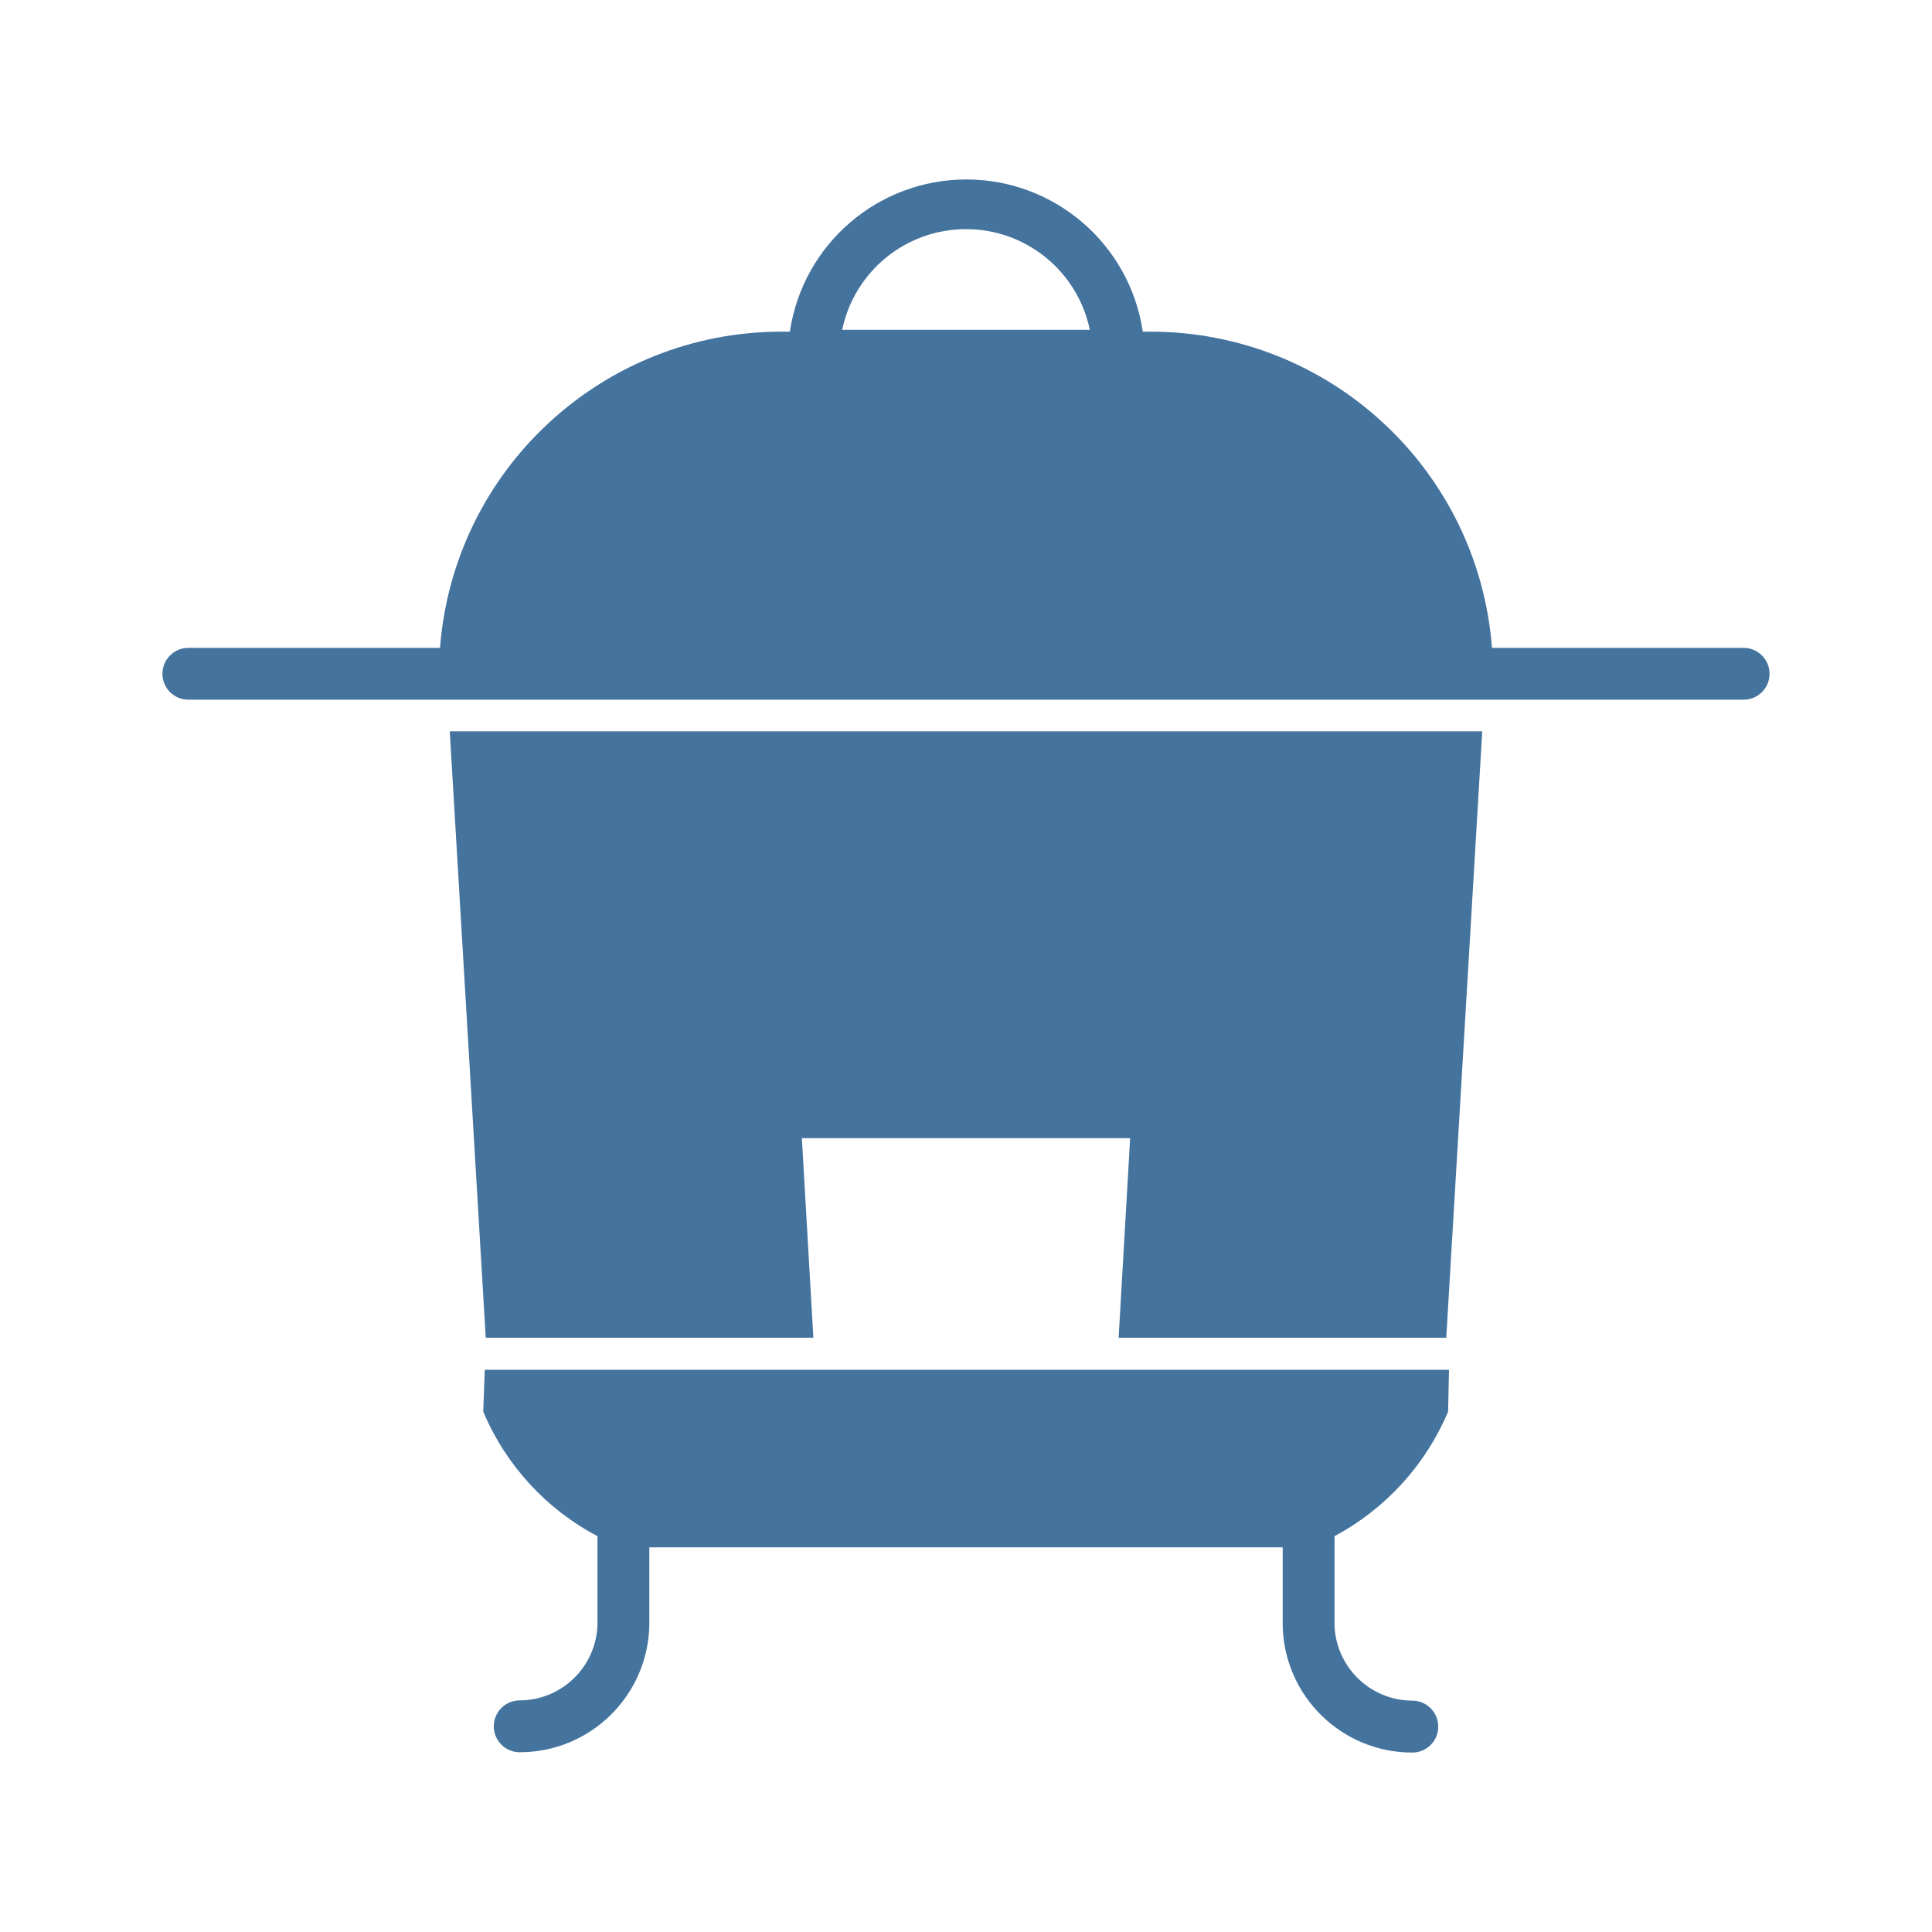
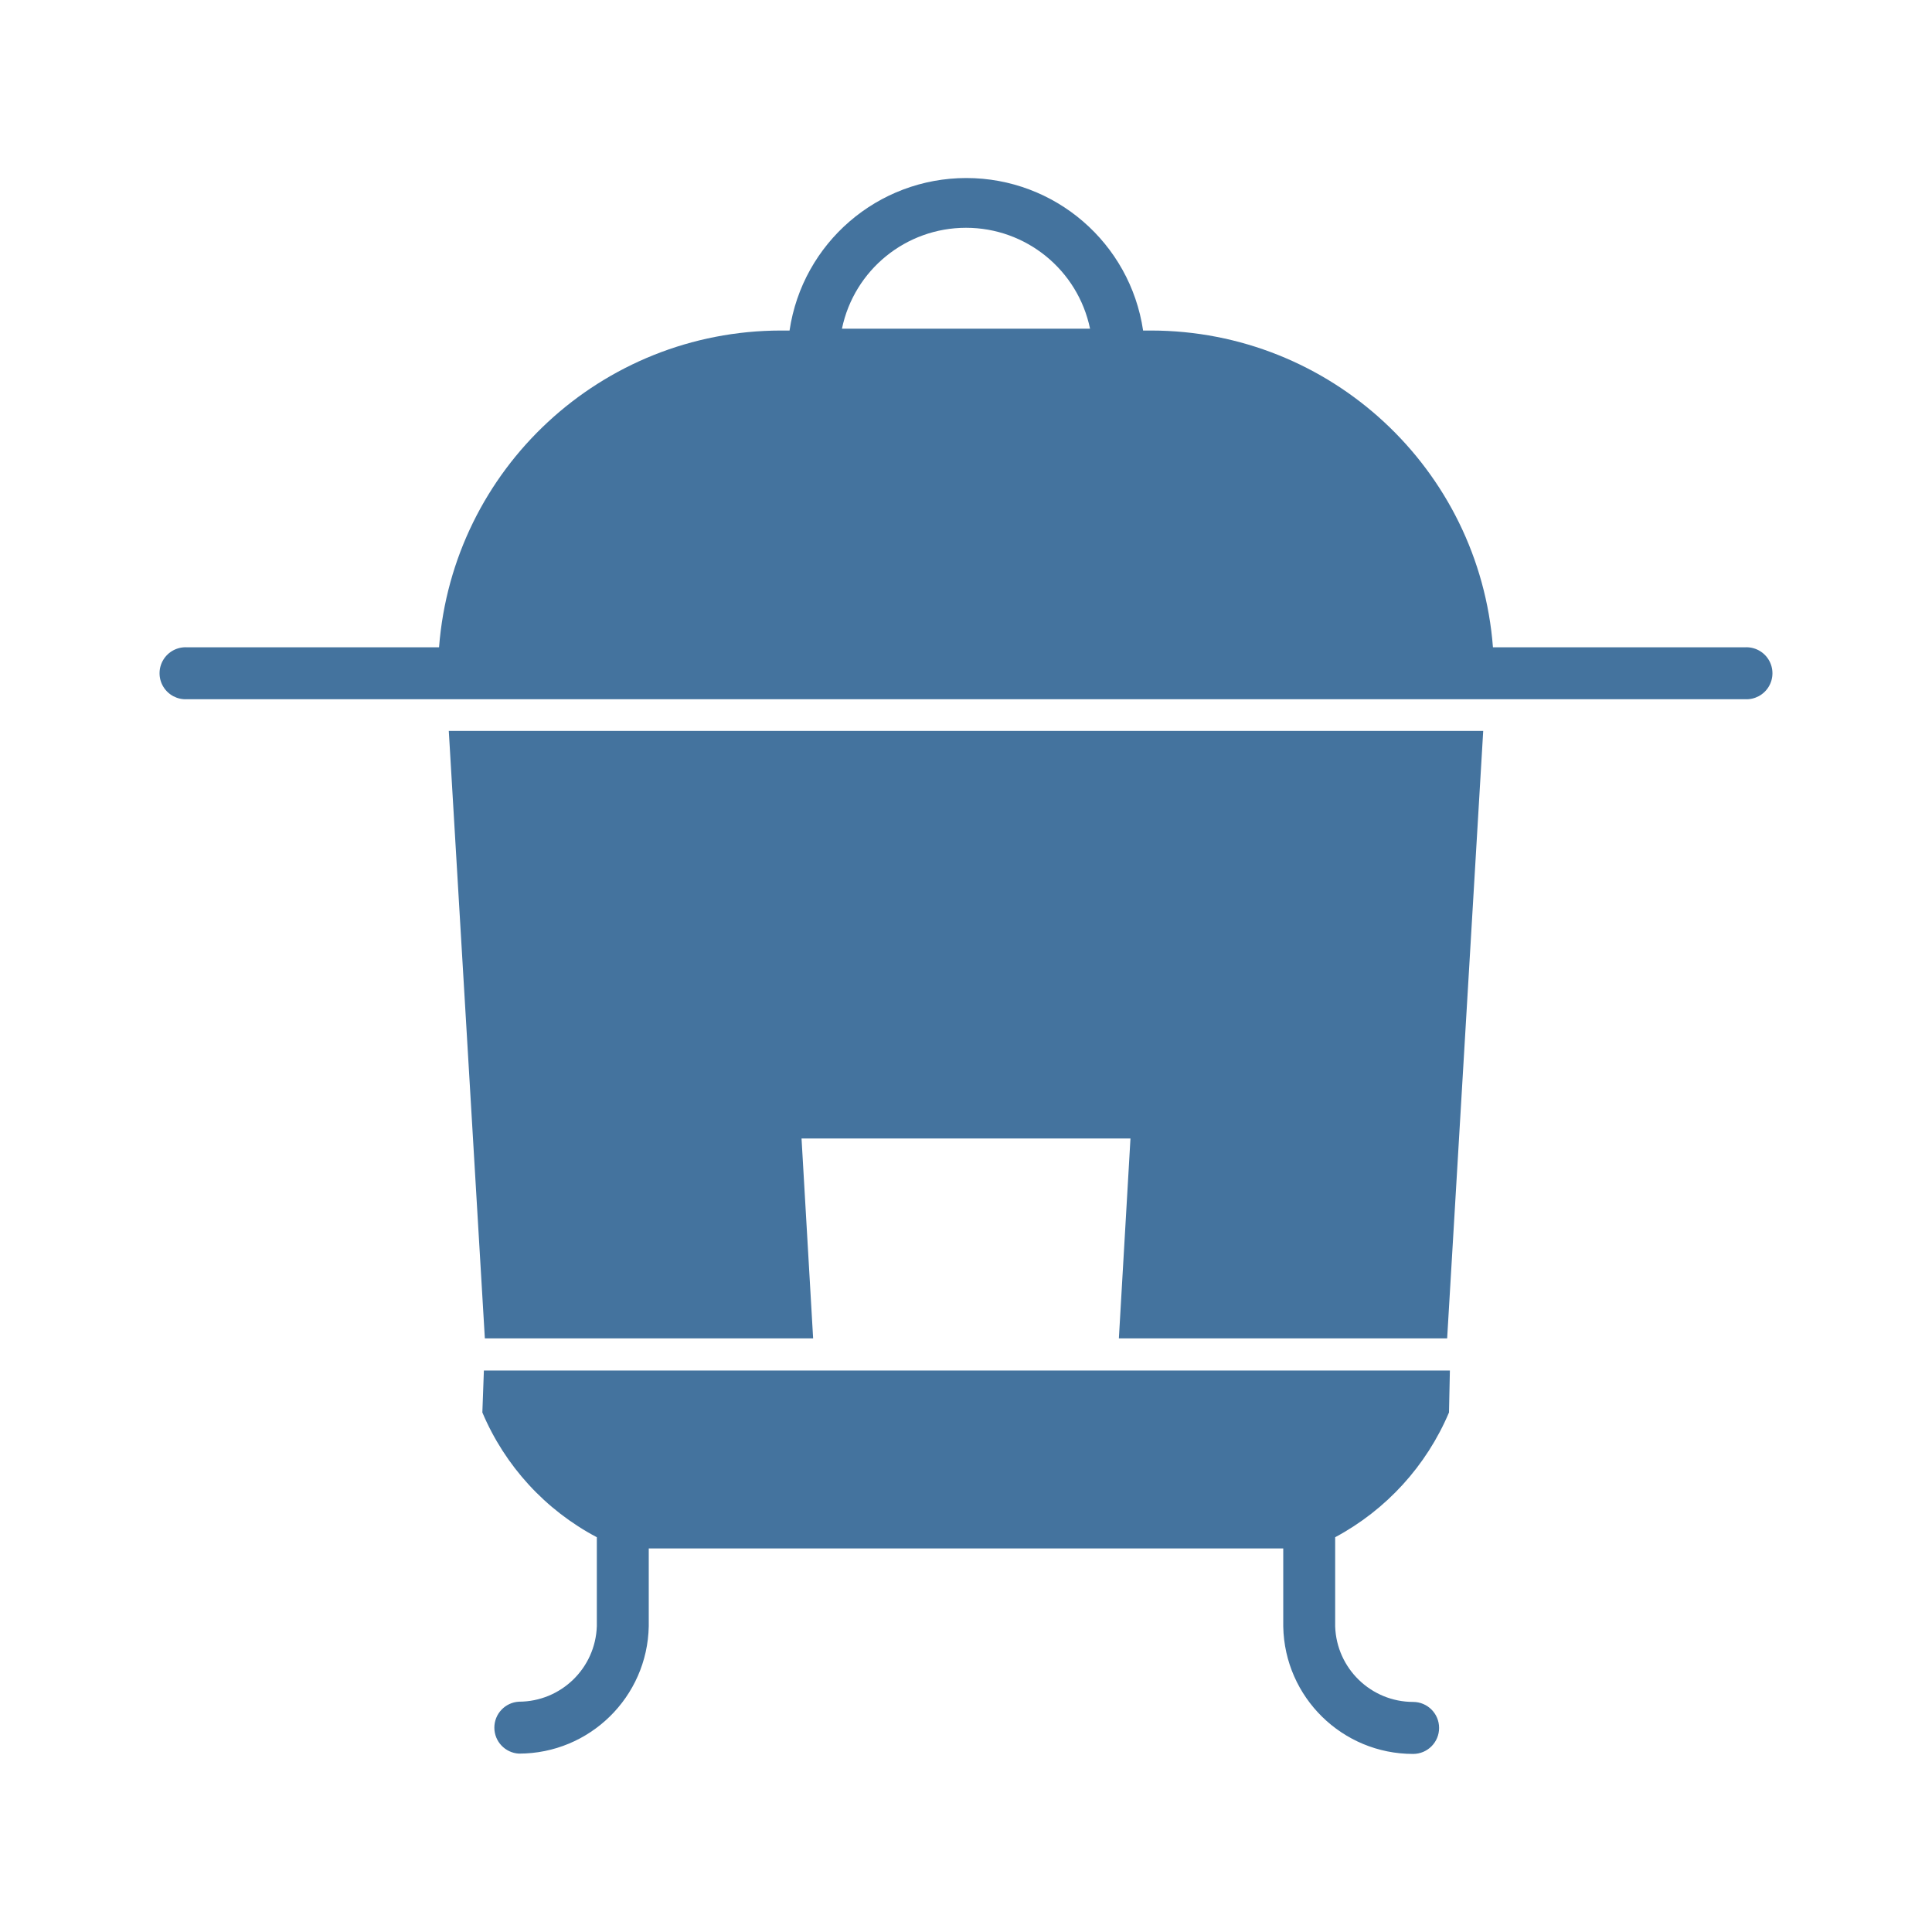
<svg xmlns="http://www.w3.org/2000/svg" viewBox="0 0 24 24">
-   <path fill="#44739e" d="M6.034 16.618h4.07l-.143-2.479h4.078l-.143 2.479h4.07l.447-7.533H5.587Zm15.626-8.57h-3.126a4.255 4.255 0 0 0-4.238-3.928h-.1a2.216 2.216 0 0 0-4.384 0h-.108a4.255 4.255 0 0 0-4.238 3.928H2.34a.322.322 0 1 0 0 .644h19.32a.322.322 0 1 0 0-.644M10.462 4.097a1.571 1.571 0 0 1 3.076 0ZM6.003 17.536a3.12 3.12 0 0 0 1.419 1.547v1.104a.97.97 0 0 1-.966.936.322.322 0 0 0 0 .644 1.61 1.61 0 0 0 1.61-1.58v-.965h7.868v.968a1.61 1.61 0 0 0 1.61 1.581.322.322 0 0 0 0-.645.97.97 0 0 1-.966-.936v-1.107a3.14 3.14 0 0 0 1.411-1.547l.011-.52H6.022Z" />
+   <path fill="#44739e" d="M6.023 16.626h4.078l-.144-2.483h4.086l-.144 2.483h4.078l.448-7.546H5.575Zm15.654-8.585h-3.131A4.263 4.263 0 0 0 14.3 4.106h-.1a2.22 2.22 0 0 0-4.392 0H9.7a4.263 4.263 0 0 0-4.246 3.935H2.323a.323.323 0 1 0 0 .645h19.354a.323.323 0 1 0 0-.645M10.459 4.083a1.574 1.574 0 0 1 3.082 0ZM5.992 17.546a3.13 3.13 0 0 0 1.422 1.55v1.106a.97.97 0 0 1-.968.937.323.323 0 0 0 0 .645 1.613 1.613 0 0 0 1.613-1.582v-.967h7.882v.97a1.613 1.613 0 0 0 1.613 1.583.323.323 0 0 0 0-.646.97.97 0 0 1-.968-.937v-1.109A3.15 3.15 0 0 0 18 17.546l.011-.521h-12Z" />
</svg>
